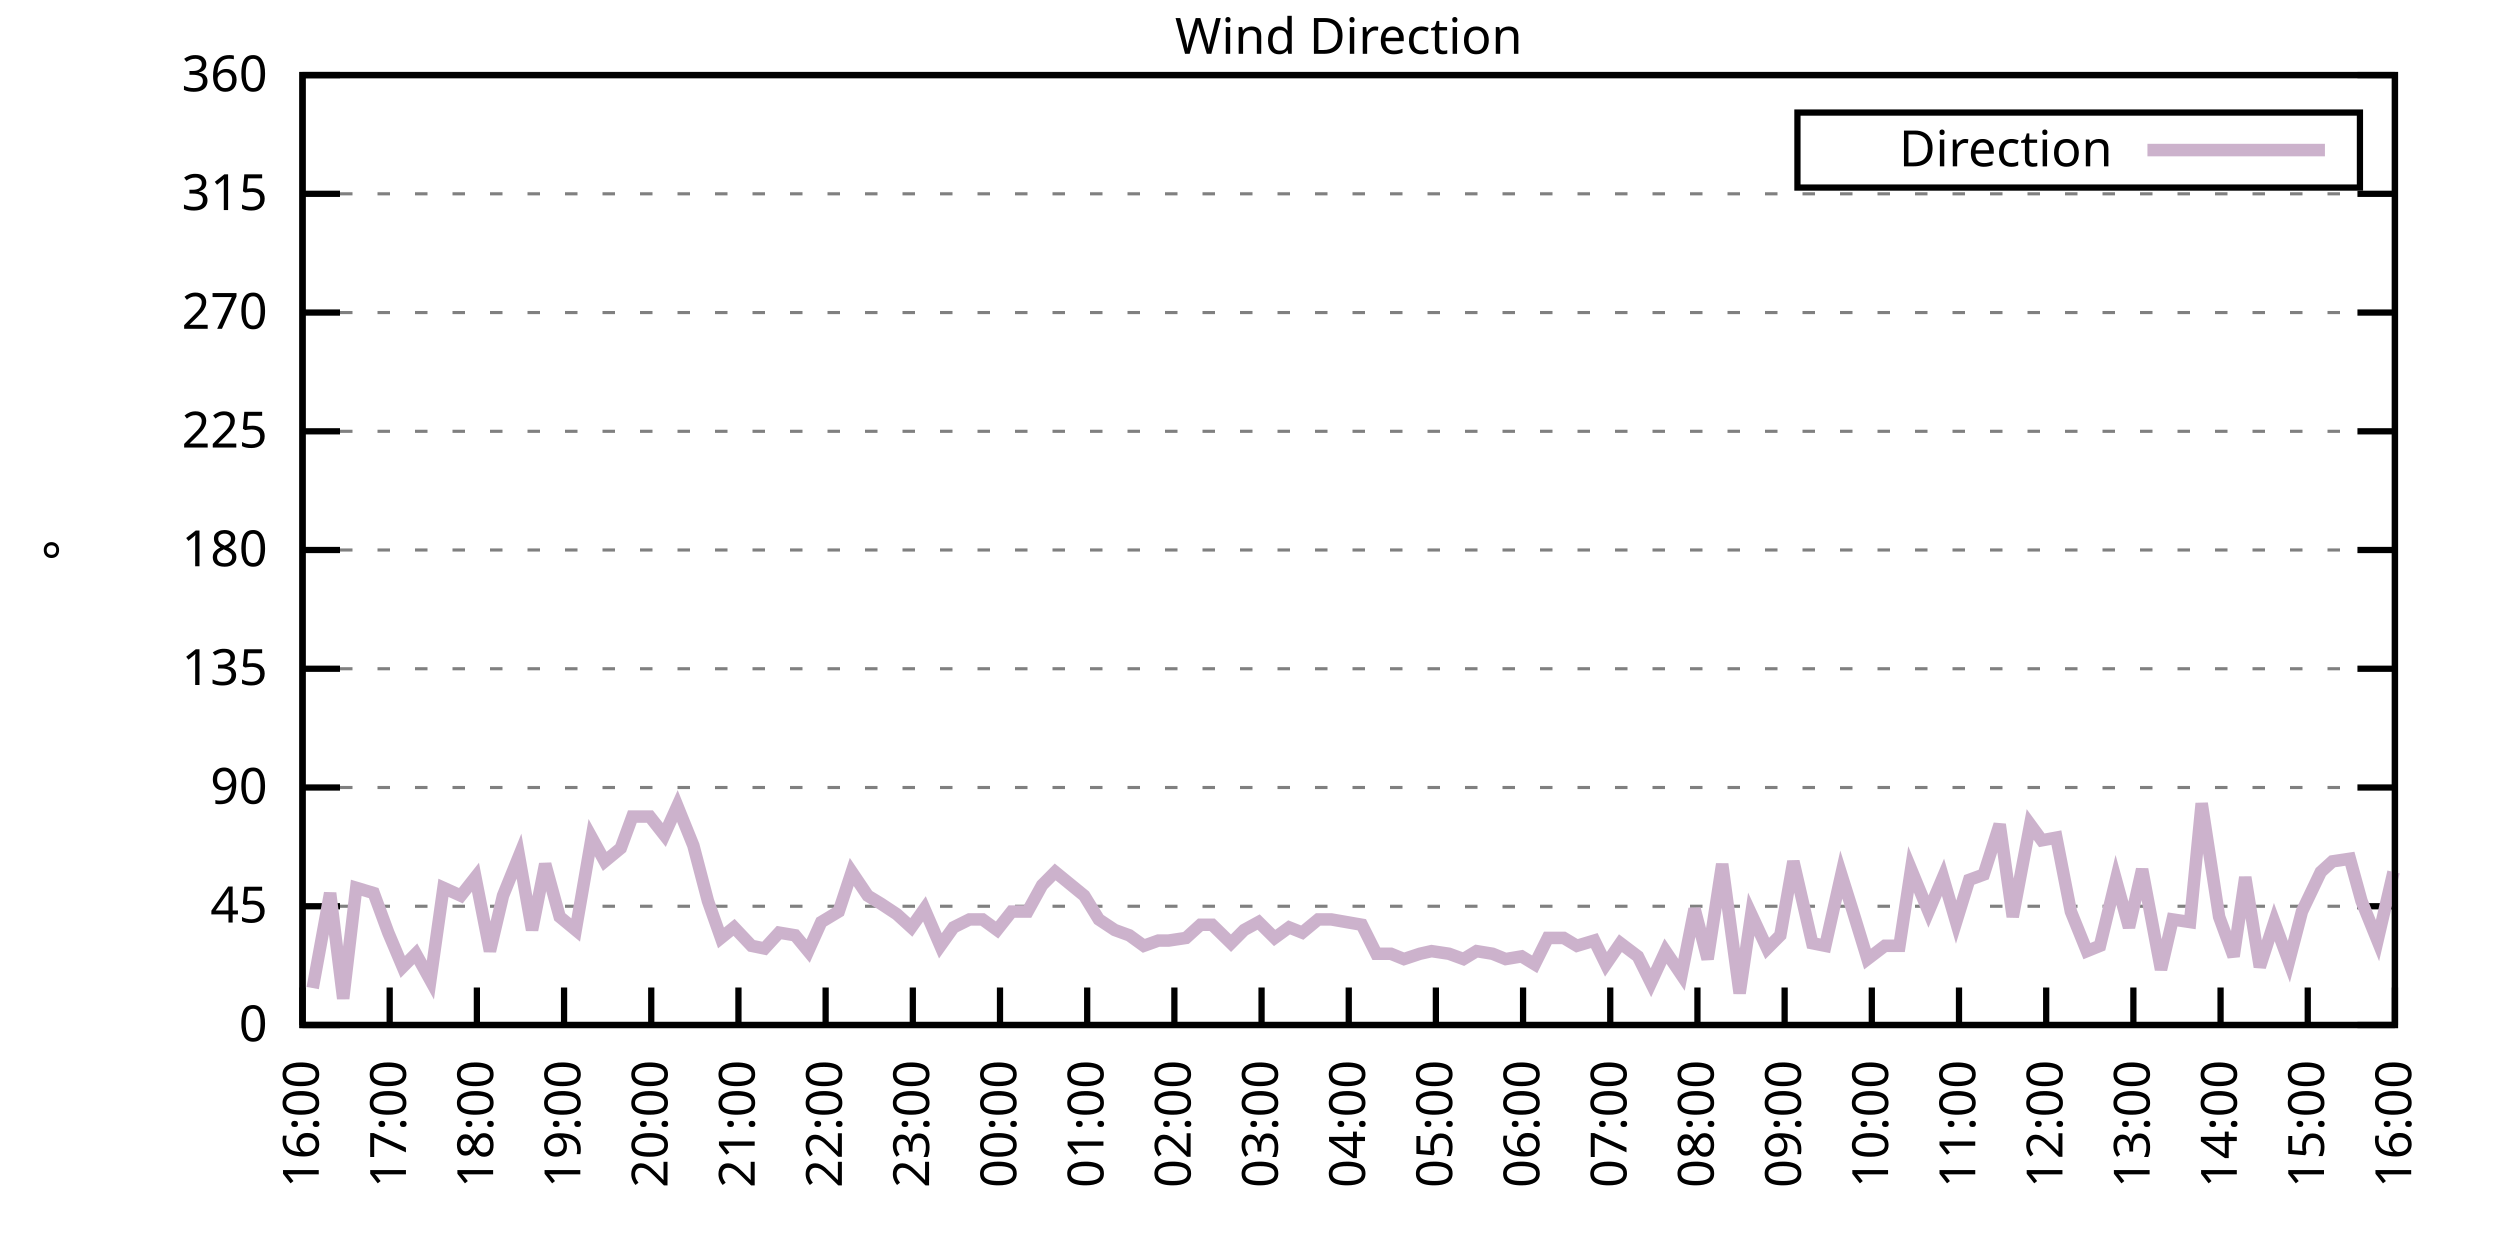
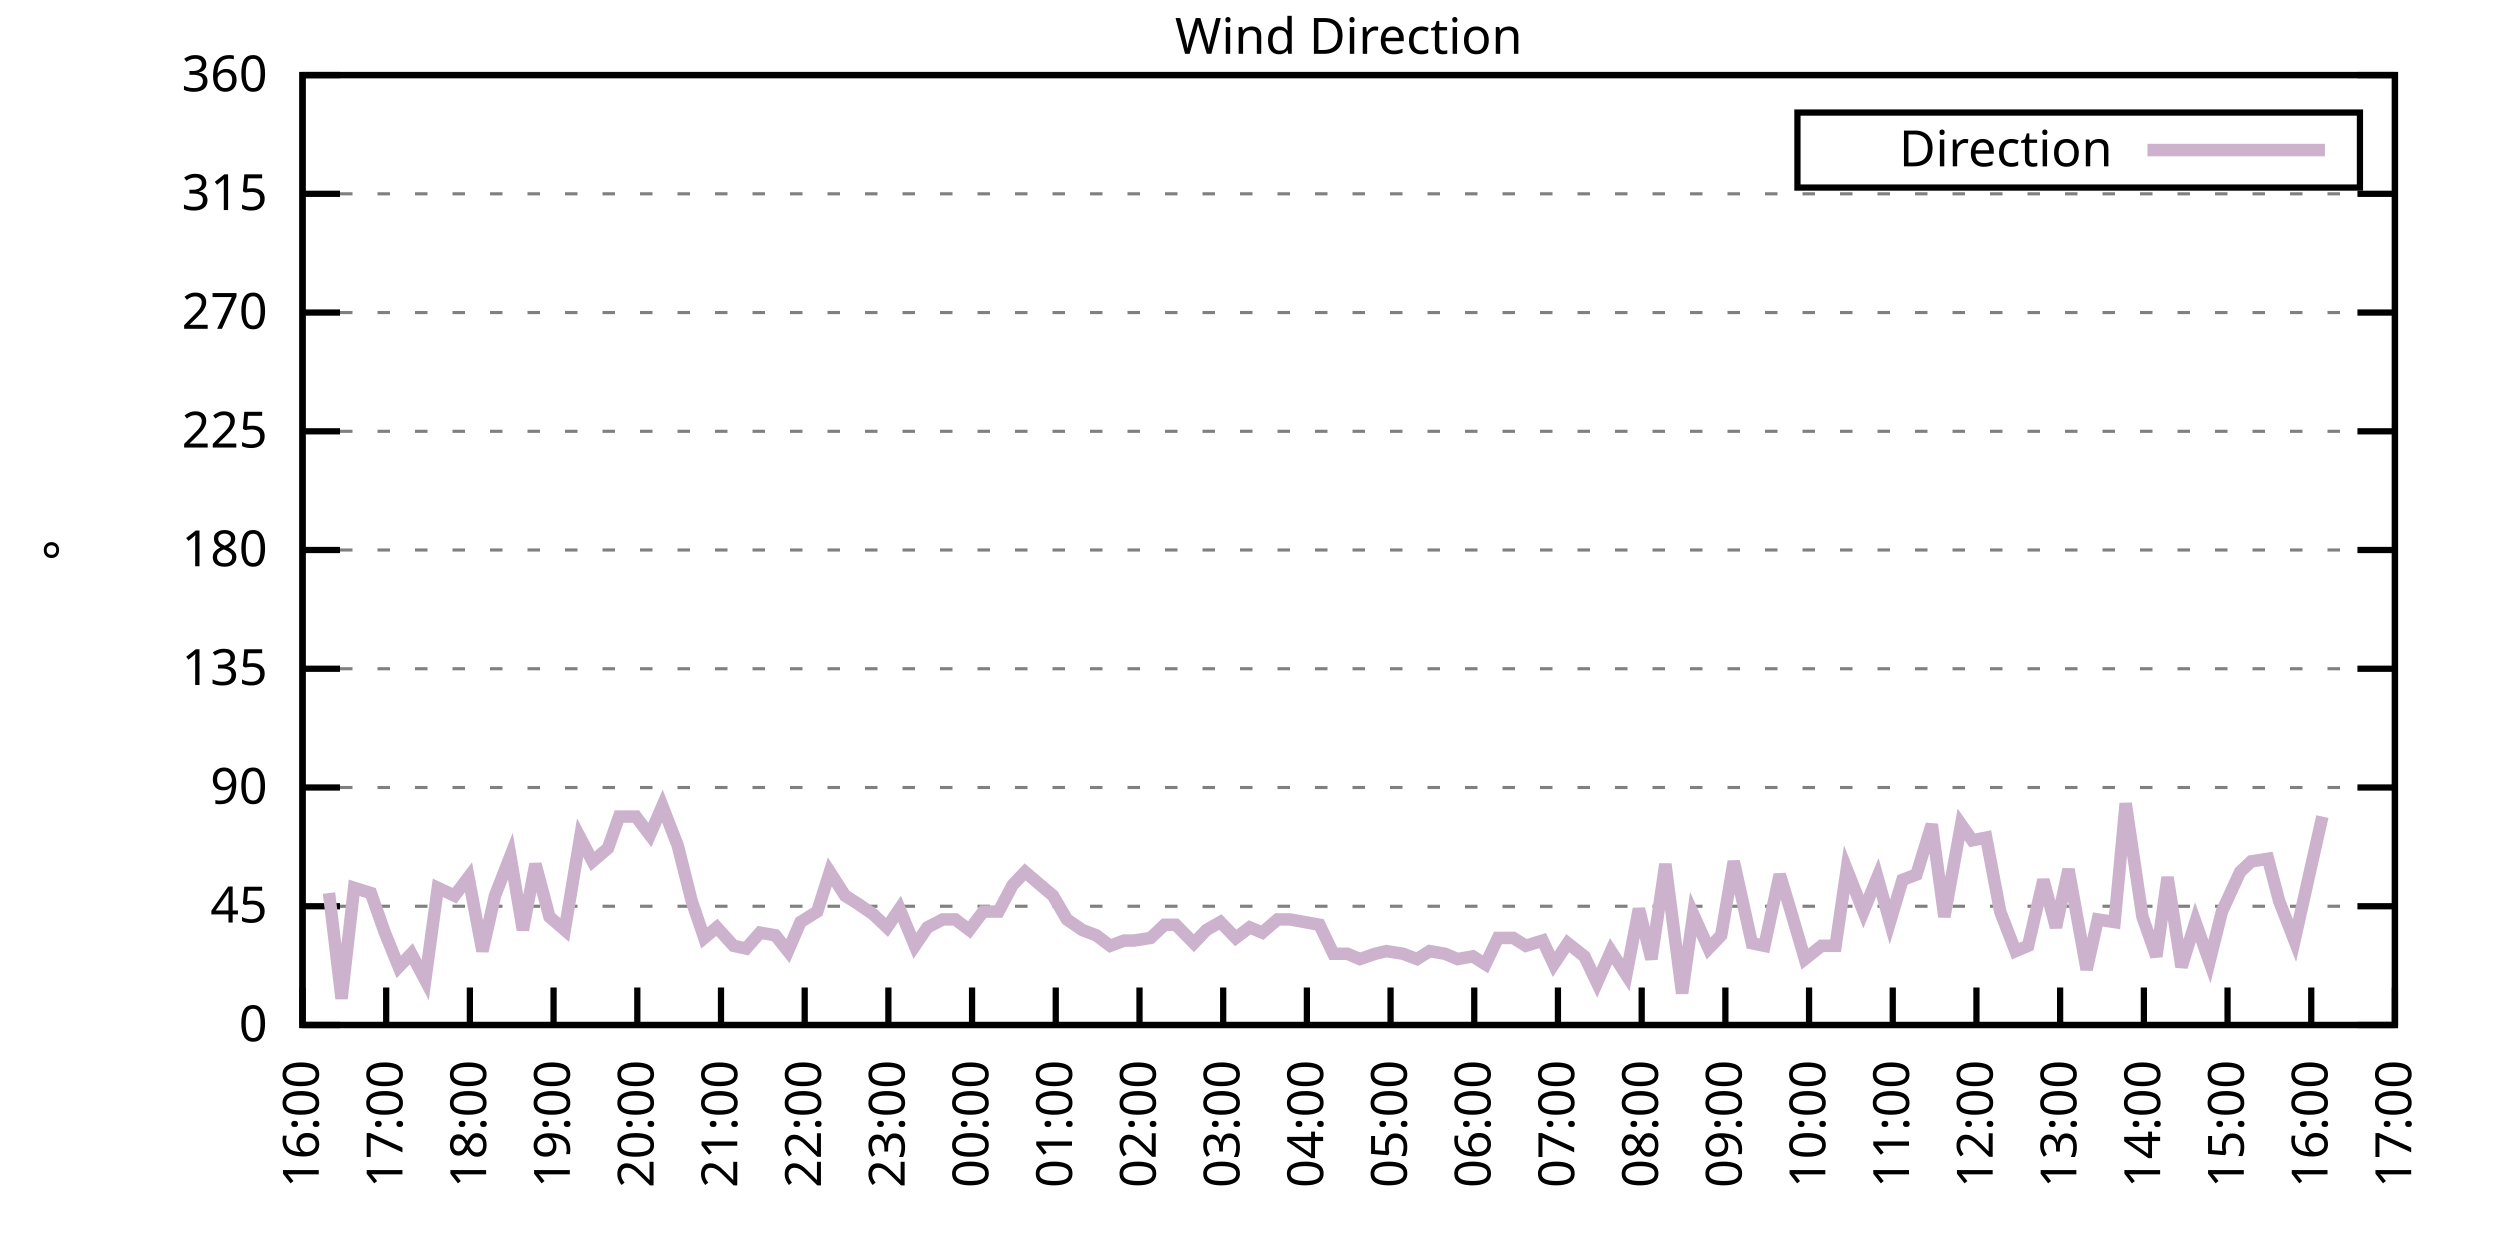
<svg xmlns="http://www.w3.org/2000/svg" xmlns:xlink="http://www.w3.org/1999/xlink" width="400" height="200" viewBox="0 0 400 200">
  <g id="gnuplot_canvas">
    <rect x="0" y="0" width="400" height="200" fill="none" />
    <defs>
      <circle id="gpDot" r="0.5" stroke-width="0.5" stroke="currentColor" />
      <path id="gpPt0" stroke-width="0.333" stroke="currentColor" d="M-1,0 h2 M0,-1 v2" />
      <path id="gpPt1" stroke-width="0.333" stroke="currentColor" d="M-1,-1 L1,1 M1,-1 L-1,1" />
      <path id="gpPt2" stroke-width="0.333" stroke="currentColor" d="M-1,0 L1,0 M0,-1 L0,1 M-1,-1 L1,1 M-1,1 L1,-1" />
      <rect id="gpPt3" stroke-width="0.333" stroke="currentColor" x="-1" y="-1" width="2" height="2" />
      <rect id="gpPt4" stroke-width="0.333" stroke="currentColor" fill="currentColor" x="-1" y="-1" width="2" height="2" />
      <circle id="gpPt5" stroke-width="0.333" stroke="currentColor" cx="0" cy="0" r="1" />
      <use xlink:href="#gpPt5" id="gpPt6" fill="currentColor" stroke="none" />
      <path id="gpPt7" stroke-width="0.333" stroke="currentColor" d="M0,-1.33 L-1.33,0.67 L1.33,0.67 z" />
      <use xlink:href="#gpPt7" id="gpPt8" fill="currentColor" stroke="none" />
      <use xlink:href="#gpPt7" id="gpPt9" stroke="currentColor" transform="rotate(180)" />
      <use xlink:href="#gpPt9" id="gpPt10" fill="currentColor" stroke="none" />
      <use xlink:href="#gpPt3" id="gpPt11" stroke="currentColor" transform="rotate(45)" />
      <use xlink:href="#gpPt11" id="gpPt12" fill="currentColor" stroke="none" />
      <path id="gpPt13" stroke-width="0.333" stroke="currentColor" d="M0,1.330 L1.265,0.411 L0.782,-1.067 L-0.782,-1.076 L-1.265,0.411 z" />
      <use xlink:href="#gpPt13" id="gpPt14" fill="currentColor" stroke="none" />
      <filter id="textbox" filterUnits="objectBoundingBox" x="0" y="0" height="1" width="1">
        <feFlood flood-color="white" flood-opacity="1" result="bgnd" />
        <feComposite in="SourceGraphic" in2="bgnd" operator="atop" />
      </filter>
      <filter id="greybox" filterUnits="objectBoundingBox" x="0" y="0" height="1" width="1">
        <feFlood flood-color="lightgrey" flood-opacity="1" result="grey" />
        <feComposite in="SourceGraphic" in2="grey" operator="atop" />
      </filter>
    </defs>
    <g fill="none" color="white" stroke="currentColor" stroke-width="1.00" stroke-linecap="butt" stroke-linejoin="miter">
</g>
    <g fill="none" color="black" stroke="currentColor" stroke-width="1.00" stroke-linecap="butt" stroke-linejoin="miter">
      <g stroke="none" shape-rendering="crispEdges">
        <polygon fill="rgb(255, 255, 255)" points="48.40,164.00 383.18,164.00 383.18,12.02 48.40,12.02 " />
      </g>
    </g>
    <g fill="none" color="black" stroke="currentColor" stroke-width="1.00" stroke-linecap="butt" stroke-linejoin="miter">
</g>
    <g fill="none" color="black" stroke="black" stroke-width="0.50" stroke-linecap="butt" stroke-linejoin="miter">
</g>
    <g fill="none" color="gray" stroke="currentColor" stroke-width="0.50" stroke-linecap="butt" stroke-linejoin="miter">
      <path stroke="gray" stroke-dasharray="2,4" class="gridline" d="M48.40,164.00 L383.19,164.00  " />
    </g>
    <g fill="none" color="gray" stroke="gray" stroke-width="1.00" stroke-linecap="butt" stroke-linejoin="miter">
</g>
    <g fill="none" color="black" stroke="currentColor" stroke-width="1.00" stroke-linecap="butt" stroke-linejoin="miter">
      <path stroke="black" d="M48.40,164.00 L54.40,164.00 M383.19,164.00 L377.19,164.00  " />
      <g transform="translate(42.80,166.60)" stroke="none" fill="black" font-family="Sans" font-size="8.00" text-anchor="end">
        <text>
          <tspan font-family="Sans"> 0</tspan>
        </text>
      </g>
    </g>
    <g fill="none" color="black" stroke="currentColor" stroke-width="1.00" stroke-linecap="butt" stroke-linejoin="miter">
</g>
    <g fill="none" color="black" stroke="black" stroke-width="0.50" stroke-linecap="butt" stroke-linejoin="miter">
</g>
    <g fill="none" color="gray" stroke="currentColor" stroke-width="0.50" stroke-linecap="butt" stroke-linejoin="miter">
      <path stroke="gray" stroke-dasharray="2,4" class="gridline" d="M48.40,145.00 L383.19,145.00  " />
    </g>
    <g fill="none" color="gray" stroke="gray" stroke-width="1.00" stroke-linecap="butt" stroke-linejoin="miter">
</g>
    <g fill="none" color="black" stroke="currentColor" stroke-width="1.00" stroke-linecap="butt" stroke-linejoin="miter">
      <path stroke="black" d="M48.40,145.00 L54.40,145.00 M383.19,145.00 L377.19,145.00  " />
      <g transform="translate(42.80,147.60)" stroke="none" fill="black" font-family="Sans" font-size="8.00" text-anchor="end">
        <text>
          <tspan font-family="Sans"> 45</tspan>
        </text>
      </g>
    </g>
    <g fill="none" color="black" stroke="currentColor" stroke-width="1.00" stroke-linecap="butt" stroke-linejoin="miter">
</g>
    <g fill="none" color="black" stroke="black" stroke-width="0.50" stroke-linecap="butt" stroke-linejoin="miter">
</g>
    <g fill="none" color="gray" stroke="currentColor" stroke-width="0.50" stroke-linecap="butt" stroke-linejoin="miter">
      <path stroke="gray" stroke-dasharray="2,4" class="gridline" d="M48.40,126.00 L383.19,126.00  " />
    </g>
    <g fill="none" color="gray" stroke="gray" stroke-width="1.00" stroke-linecap="butt" stroke-linejoin="miter">
</g>
    <g fill="none" color="black" stroke="currentColor" stroke-width="1.00" stroke-linecap="butt" stroke-linejoin="miter">
      <path stroke="black" d="M48.40,126.00 L54.40,126.00 M383.19,126.00 L377.19,126.00  " />
      <g transform="translate(42.80,128.60)" stroke="none" fill="black" font-family="Sans" font-size="8.00" text-anchor="end">
        <text>
          <tspan font-family="Sans"> 90</tspan>
        </text>
      </g>
    </g>
    <g fill="none" color="black" stroke="currentColor" stroke-width="1.00" stroke-linecap="butt" stroke-linejoin="miter">
</g>
    <g fill="none" color="black" stroke="black" stroke-width="0.50" stroke-linecap="butt" stroke-linejoin="miter">
</g>
    <g fill="none" color="gray" stroke="currentColor" stroke-width="0.50" stroke-linecap="butt" stroke-linejoin="miter">
      <path stroke="gray" stroke-dasharray="2,4" class="gridline" d="M48.40,107.00 L383.19,107.00  " />
    </g>
    <g fill="none" color="gray" stroke="gray" stroke-width="1.00" stroke-linecap="butt" stroke-linejoin="miter">
</g>
    <g fill="none" color="black" stroke="currentColor" stroke-width="1.00" stroke-linecap="butt" stroke-linejoin="miter">
      <path stroke="black" d="M48.40,107.00 L54.40,107.00 M383.19,107.00 L377.19,107.00  " />
      <g transform="translate(42.80,109.60)" stroke="none" fill="black" font-family="Sans" font-size="8.00" text-anchor="end">
        <text>
          <tspan font-family="Sans"> 135</tspan>
        </text>
      </g>
    </g>
    <g fill="none" color="black" stroke="currentColor" stroke-width="1.00" stroke-linecap="butt" stroke-linejoin="miter">
</g>
    <g fill="none" color="black" stroke="black" stroke-width="0.50" stroke-linecap="butt" stroke-linejoin="miter">
</g>
    <g fill="none" color="gray" stroke="currentColor" stroke-width="0.50" stroke-linecap="butt" stroke-linejoin="miter">
      <path stroke="gray" stroke-dasharray="2,4" class="gridline" d="M48.40,88.00 L383.19,88.00  " />
    </g>
    <g fill="none" color="gray" stroke="gray" stroke-width="1.00" stroke-linecap="butt" stroke-linejoin="miter">
</g>
    <g fill="none" color="black" stroke="currentColor" stroke-width="1.00" stroke-linecap="butt" stroke-linejoin="miter">
      <path stroke="black" d="M48.40,88.00 L54.40,88.00 M383.19,88.00 L377.19,88.00  " />
      <g transform="translate(42.80,90.60)" stroke="none" fill="black" font-family="Sans" font-size="8.00" text-anchor="end">
        <text>
          <tspan font-family="Sans"> 180</tspan>
        </text>
      </g>
    </g>
    <g fill="none" color="black" stroke="currentColor" stroke-width="1.00" stroke-linecap="butt" stroke-linejoin="miter">
</g>
    <g fill="none" color="black" stroke="black" stroke-width="0.50" stroke-linecap="butt" stroke-linejoin="miter">
</g>
    <g fill="none" color="gray" stroke="currentColor" stroke-width="0.50" stroke-linecap="butt" stroke-linejoin="miter">
      <path stroke="gray" stroke-dasharray="2,4" class="gridline" d="M48.40,69.01 L383.19,69.01  " />
    </g>
    <g fill="none" color="gray" stroke="gray" stroke-width="1.00" stroke-linecap="butt" stroke-linejoin="miter">
</g>
    <g fill="none" color="black" stroke="currentColor" stroke-width="1.00" stroke-linecap="butt" stroke-linejoin="miter">
      <path stroke="black" d="M48.40,69.01 L54.40,69.01 M383.19,69.01 L377.19,69.01  " />
      <g transform="translate(42.80,71.61)" stroke="none" fill="black" font-family="Sans" font-size="8.00" text-anchor="end">
        <text>
          <tspan font-family="Sans"> 225</tspan>
        </text>
      </g>
    </g>
    <g fill="none" color="black" stroke="currentColor" stroke-width="1.00" stroke-linecap="butt" stroke-linejoin="miter">
</g>
    <g fill="none" color="black" stroke="black" stroke-width="0.50" stroke-linecap="butt" stroke-linejoin="miter">
</g>
    <g fill="none" color="gray" stroke="currentColor" stroke-width="0.50" stroke-linecap="butt" stroke-linejoin="miter">
      <path stroke="gray" stroke-dasharray="2,4" class="gridline" d="M48.40,50.01 L383.19,50.01  " />
    </g>
    <g fill="none" color="gray" stroke="gray" stroke-width="1.00" stroke-linecap="butt" stroke-linejoin="miter">
</g>
    <g fill="none" color="black" stroke="currentColor" stroke-width="1.00" stroke-linecap="butt" stroke-linejoin="miter">
      <path stroke="black" d="M48.40,50.01 L54.40,50.01 M383.19,50.01 L377.19,50.01  " />
      <g transform="translate(42.80,52.61)" stroke="none" fill="black" font-family="Sans" font-size="8.00" text-anchor="end">
        <text>
          <tspan font-family="Sans"> 270</tspan>
        </text>
      </g>
    </g>
    <g fill="none" color="black" stroke="currentColor" stroke-width="1.00" stroke-linecap="butt" stroke-linejoin="miter">
</g>
    <g fill="none" color="black" stroke="black" stroke-width="0.50" stroke-linecap="butt" stroke-linejoin="miter">
</g>
    <g fill="none" color="gray" stroke="currentColor" stroke-width="0.50" stroke-linecap="butt" stroke-linejoin="miter">
      <path stroke="gray" stroke-dasharray="2,4" class="gridline" d="M48.40,31.01 L383.19,31.01  " />
    </g>
    <g fill="none" color="gray" stroke="gray" stroke-width="1.00" stroke-linecap="butt" stroke-linejoin="miter">
</g>
    <g fill="none" color="black" stroke="currentColor" stroke-width="1.00" stroke-linecap="butt" stroke-linejoin="miter">
      <path stroke="black" d="M48.40,31.01 L54.40,31.01 M383.19,31.01 L377.19,31.01  " />
      <g transform="translate(42.80,33.61)" stroke="none" fill="black" font-family="Sans" font-size="8.00" text-anchor="end">
        <text>
          <tspan font-family="Sans"> 315</tspan>
        </text>
      </g>
    </g>
    <g fill="none" color="black" stroke="currentColor" stroke-width="1.00" stroke-linecap="butt" stroke-linejoin="miter">
</g>
    <g fill="none" color="black" stroke="black" stroke-width="0.50" stroke-linecap="butt" stroke-linejoin="miter">
</g>
    <g fill="none" color="gray" stroke="currentColor" stroke-width="0.50" stroke-linecap="butt" stroke-linejoin="miter">
      <path stroke="gray" stroke-dasharray="2,4" class="gridline" d="M48.40,12.01 L383.19,12.01  " />
    </g>
    <g fill="none" color="gray" stroke="gray" stroke-width="1.00" stroke-linecap="butt" stroke-linejoin="miter">
</g>
    <g fill="none" color="black" stroke="currentColor" stroke-width="1.00" stroke-linecap="butt" stroke-linejoin="miter">
      <path stroke="black" d="M48.40,12.01 L54.40,12.01 M383.19,12.01 L377.19,12.01  " />
      <g transform="translate(42.80,14.61)" stroke="none" fill="black" font-family="Sans" font-size="8.00" text-anchor="end">
        <text>
          <tspan font-family="Sans"> 360</tspan>
        </text>
      </g>
    </g>
    <g fill="none" color="black" stroke="currentColor" stroke-width="1.00" stroke-linecap="butt" stroke-linejoin="miter">
      <path stroke="black" d="M48.40,164.00 L48.40,158.00  " />
      <g transform="translate(51.00,169.60) rotate(270.00)" stroke="none" fill="black" font-family="Sans" font-size="8.00" text-anchor="end">
        <text>
          <tspan font-family="Sans">16:00</tspan>
        </text>
      </g>
    </g>
    <g fill="none" color="black" stroke="currentColor" stroke-width="1.00" stroke-linecap="butt" stroke-linejoin="miter">
-       <path stroke="black" d="M62.35,164.00 L62.35,158.00  " />
-       <g transform="translate(64.95,169.60) rotate(270.00)" stroke="none" fill="black" font-family="Sans" font-size="8.00" text-anchor="end">
+       <path stroke="black" d="M61.79,164.00 L61.79,158.00  " />
+       <g transform="translate(64.39,169.60) rotate(270.00)" stroke="none" fill="black" font-family="Sans" font-size="8.00" text-anchor="end">
        <text>
          <tspan font-family="Sans">17:00</tspan>
        </text>
      </g>
    </g>
    <g fill="none" color="black" stroke="currentColor" stroke-width="1.00" stroke-linecap="butt" stroke-linejoin="miter">
-       <path stroke="black" d="M76.30,164.00 L76.30,158.00  " />
-       <g transform="translate(78.90,169.60) rotate(270.00)" stroke="none" fill="black" font-family="Sans" font-size="8.00" text-anchor="end">
+       <path stroke="black" d="M75.18,164.00 L75.18,158.00  " />
+       <g transform="translate(77.78,169.60) rotate(270.00)" stroke="none" fill="black" font-family="Sans" font-size="8.00" text-anchor="end">
        <text>
          <tspan font-family="Sans">18:00</tspan>
        </text>
      </g>
    </g>
    <g fill="none" color="black" stroke="currentColor" stroke-width="1.00" stroke-linecap="butt" stroke-linejoin="miter">
-       <path stroke="black" d="M90.25,164.00 L90.25,158.00  " />
-       <g transform="translate(92.85,169.60) rotate(270.00)" stroke="none" fill="black" font-family="Sans" font-size="8.00" text-anchor="end">
+       <path stroke="black" d="M88.57,164.00 L88.57,158.00  " />
+       <g transform="translate(91.17,169.60) rotate(270.00)" stroke="none" fill="black" font-family="Sans" font-size="8.00" text-anchor="end">
        <text>
          <tspan font-family="Sans">19:00</tspan>
        </text>
      </g>
    </g>
    <g fill="none" color="black" stroke="currentColor" stroke-width="1.00" stroke-linecap="butt" stroke-linejoin="miter">
-       <path stroke="black" d="M104.20,164.00 L104.20,158.00  " />
-       <g transform="translate(106.80,169.60) rotate(270.00)" stroke="none" fill="black" font-family="Sans" font-size="8.00" text-anchor="end">
+       <path stroke="black" d="M101.97,164.00 L101.97,158.00  " />
+       <g transform="translate(104.57,169.60) rotate(270.00)" stroke="none" fill="black" font-family="Sans" font-size="8.00" text-anchor="end">
        <text>
          <tspan font-family="Sans">20:00</tspan>
        </text>
      </g>
    </g>
    <g fill="none" color="black" stroke="currentColor" stroke-width="1.00" stroke-linecap="butt" stroke-linejoin="miter">
-       <path stroke="black" d="M118.15,164.00 L118.15,158.00  " />
-       <g transform="translate(120.75,169.60) rotate(270.00)" stroke="none" fill="black" font-family="Sans" font-size="8.00" text-anchor="end">
+       <path stroke="black" d="M115.36,164.00 L115.36,158.00  " />
+       <g transform="translate(117.96,169.60) rotate(270.00)" stroke="none" fill="black" font-family="Sans" font-size="8.00" text-anchor="end">
        <text>
          <tspan font-family="Sans">21:00</tspan>
        </text>
      </g>
    </g>
    <g fill="none" color="black" stroke="currentColor" stroke-width="1.00" stroke-linecap="butt" stroke-linejoin="miter">
-       <path stroke="black" d="M132.10,164.00 L132.10,158.00  " />
-       <g transform="translate(134.70,169.60) rotate(270.00)" stroke="none" fill="black" font-family="Sans" font-size="8.00" text-anchor="end">
+       <path stroke="black" d="M128.75,164.00 L128.75,158.00  " />
+       <g transform="translate(131.35,169.60) rotate(270.00)" stroke="none" fill="black" font-family="Sans" font-size="8.00" text-anchor="end">
        <text>
          <tspan font-family="Sans">22:00</tspan>
        </text>
      </g>
    </g>
    <g fill="none" color="black" stroke="currentColor" stroke-width="1.00" stroke-linecap="butt" stroke-linejoin="miter">
-       <path stroke="black" d="M146.05,164.00 L146.05,158.00  " />
-       <g transform="translate(148.65,169.60) rotate(270.00)" stroke="none" fill="black" font-family="Sans" font-size="8.00" text-anchor="end">
+       <path stroke="black" d="M142.14,164.00 L142.14,158.00  " />
+       <g transform="translate(144.74,169.60) rotate(270.00)" stroke="none" fill="black" font-family="Sans" font-size="8.00" text-anchor="end">
        <text>
          <tspan font-family="Sans">23:00</tspan>
        </text>
      </g>
    </g>
    <g fill="none" color="black" stroke="currentColor" stroke-width="1.00" stroke-linecap="butt" stroke-linejoin="miter">
-       <path stroke="black" d="M160.00,164.00 L160.00,158.00  " />
-       <g transform="translate(162.60,169.60) rotate(270.00)" stroke="none" fill="black" font-family="Sans" font-size="8.00" text-anchor="end">
+       <path stroke="black" d="M155.53,164.00 L155.53,158.00  " />
+       <g transform="translate(158.13,169.60) rotate(270.00)" stroke="none" fill="black" font-family="Sans" font-size="8.00" text-anchor="end">
        <text>
          <tspan font-family="Sans">00:00</tspan>
        </text>
      </g>
    </g>
    <g fill="none" color="black" stroke="currentColor" stroke-width="1.00" stroke-linecap="butt" stroke-linejoin="miter">
-       <path stroke="black" d="M173.95,164.00 L173.95,158.00  " />
-       <g transform="translate(176.55,169.60) rotate(270.00)" stroke="none" fill="black" font-family="Sans" font-size="8.00" text-anchor="end">
+       <path stroke="black" d="M168.92,164.00 L168.92,158.00  " />
+       <g transform="translate(171.52,169.60) rotate(270.00)" stroke="none" fill="black" font-family="Sans" font-size="8.00" text-anchor="end">
        <text>
          <tspan font-family="Sans">01:00</tspan>
        </text>
      </g>
    </g>
    <g fill="none" color="black" stroke="currentColor" stroke-width="1.00" stroke-linecap="butt" stroke-linejoin="miter">
-       <path stroke="black" d="M187.90,164.00 L187.90,158.00  " />
-       <g transform="translate(190.50,169.60) rotate(270.00)" stroke="none" fill="black" font-family="Sans" font-size="8.00" text-anchor="end">
+       <path stroke="black" d="M182.32,164.00 L182.32,158.00  " />
+       <g transform="translate(184.92,169.60) rotate(270.00)" stroke="none" fill="black" font-family="Sans" font-size="8.00" text-anchor="end">
        <text>
          <tspan font-family="Sans">02:00</tspan>
        </text>
      </g>
    </g>
    <g fill="none" color="black" stroke="currentColor" stroke-width="1.00" stroke-linecap="butt" stroke-linejoin="miter">
-       <path stroke="black" d="M201.85,164.00 L201.85,158.00  " />
-       <g transform="translate(204.45,169.60) rotate(270.00)" stroke="none" fill="black" font-family="Sans" font-size="8.00" text-anchor="end">
+       <path stroke="black" d="M195.71,164.00 L195.71,158.00  " />
+       <g transform="translate(198.31,169.60) rotate(270.00)" stroke="none" fill="black" font-family="Sans" font-size="8.00" text-anchor="end">
        <text>
          <tspan font-family="Sans">03:00</tspan>
        </text>
      </g>
    </g>
    <g fill="none" color="black" stroke="currentColor" stroke-width="1.00" stroke-linecap="butt" stroke-linejoin="miter">
-       <path stroke="black" d="M215.80,164.00 L215.80,158.00  " />
-       <g transform="translate(218.40,169.60) rotate(270.00)" stroke="none" fill="black" font-family="Sans" font-size="8.00" text-anchor="end">
+       <path stroke="black" d="M209.10,164.00 L209.10,158.00  " />
+       <g transform="translate(211.70,169.60) rotate(270.00)" stroke="none" fill="black" font-family="Sans" font-size="8.00" text-anchor="end">
        <text>
          <tspan font-family="Sans">04:00</tspan>
        </text>
      </g>
    </g>
    <g fill="none" color="black" stroke="currentColor" stroke-width="1.00" stroke-linecap="butt" stroke-linejoin="miter">
-       <path stroke="black" d="M229.74,164.00 L229.74,158.00  " />
-       <g transform="translate(232.34,169.60) rotate(270.00)" stroke="none" fill="black" font-family="Sans" font-size="8.00" text-anchor="end">
+       <path stroke="black" d="M222.49,164.00 L222.49,158.00  " />
+       <g transform="translate(225.09,169.60) rotate(270.00)" stroke="none" fill="black" font-family="Sans" font-size="8.00" text-anchor="end">
        <text>
          <tspan font-family="Sans">05:00</tspan>
        </text>
      </g>
    </g>
    <g fill="none" color="black" stroke="currentColor" stroke-width="1.00" stroke-linecap="butt" stroke-linejoin="miter">
-       <path stroke="black" d="M243.69,164.00 L243.69,158.00  " />
-       <g transform="translate(246.29,169.60) rotate(270.00)" stroke="none" fill="black" font-family="Sans" font-size="8.00" text-anchor="end">
+       <path stroke="black" d="M235.88,164.00 L235.88,158.00  " />
+       <g transform="translate(238.48,169.60) rotate(270.00)" stroke="none" fill="black" font-family="Sans" font-size="8.00" text-anchor="end">
        <text>
          <tspan font-family="Sans">06:00</tspan>
        </text>
      </g>
    </g>
    <g fill="none" color="black" stroke="currentColor" stroke-width="1.00" stroke-linecap="butt" stroke-linejoin="miter">
-       <path stroke="black" d="M257.64,164.00 L257.64,158.00  " />
-       <g transform="translate(260.24,169.60) rotate(270.00)" stroke="none" fill="black" font-family="Sans" font-size="8.00" text-anchor="end">
+       <path stroke="black" d="M249.27,164.00 L249.27,158.00  " />
+       <g transform="translate(251.87,169.60) rotate(270.00)" stroke="none" fill="black" font-family="Sans" font-size="8.00" text-anchor="end">
        <text>
          <tspan font-family="Sans">07:00</tspan>
        </text>
      </g>
    </g>
    <g fill="none" color="black" stroke="currentColor" stroke-width="1.00" stroke-linecap="butt" stroke-linejoin="miter">
-       <path stroke="black" d="M271.59,164.00 L271.59,158.00  " />
-       <g transform="translate(274.19,169.60) rotate(270.00)" stroke="none" fill="black" font-family="Sans" font-size="8.00" text-anchor="end">
+       <path stroke="black" d="M262.67,164.00 L262.67,158.00  " />
+       <g transform="translate(265.27,169.60) rotate(270.00)" stroke="none" fill="black" font-family="Sans" font-size="8.00" text-anchor="end">
        <text>
          <tspan font-family="Sans">08:00</tspan>
        </text>
      </g>
    </g>
    <g fill="none" color="black" stroke="currentColor" stroke-width="1.00" stroke-linecap="butt" stroke-linejoin="miter">
-       <path stroke="black" d="M285.54,164.00 L285.54,158.00  " />
-       <g transform="translate(288.14,169.60) rotate(270.00)" stroke="none" fill="black" font-family="Sans" font-size="8.00" text-anchor="end">
+       <path stroke="black" d="M276.06,164.00 L276.06,158.00  " />
+       <g transform="translate(278.66,169.60) rotate(270.00)" stroke="none" fill="black" font-family="Sans" font-size="8.00" text-anchor="end">
        <text>
          <tspan font-family="Sans">09:00</tspan>
        </text>
      </g>
    </g>
    <g fill="none" color="black" stroke="currentColor" stroke-width="1.00" stroke-linecap="butt" stroke-linejoin="miter">
-       <path stroke="black" d="M299.49,164.00 L299.49,158.00  " />
-       <g transform="translate(302.09,169.60) rotate(270.00)" stroke="none" fill="black" font-family="Sans" font-size="8.00" text-anchor="end">
+       <path stroke="black" d="M289.45,164.00 L289.45,158.00  " />
+       <g transform="translate(292.05,169.60) rotate(270.00)" stroke="none" fill="black" font-family="Sans" font-size="8.00" text-anchor="end">
        <text>
          <tspan font-family="Sans">10:00</tspan>
        </text>
      </g>
    </g>
    <g fill="none" color="black" stroke="currentColor" stroke-width="1.00" stroke-linecap="butt" stroke-linejoin="miter">
-       <path stroke="black" d="M313.44,164.00 L313.44,158.00  " />
-       <g transform="translate(316.04,169.60) rotate(270.00)" stroke="none" fill="black" font-family="Sans" font-size="8.00" text-anchor="end">
+       <path stroke="black" d="M302.84,164.00 L302.84,158.00  " />
+       <g transform="translate(305.44,169.60) rotate(270.00)" stroke="none" fill="black" font-family="Sans" font-size="8.00" text-anchor="end">
        <text>
          <tspan font-family="Sans">11:00</tspan>
        </text>
      </g>
    </g>
    <g fill="none" color="black" stroke="currentColor" stroke-width="1.00" stroke-linecap="butt" stroke-linejoin="miter">
-       <path stroke="black" d="M327.39,164.00 L327.39,158.00  " />
-       <g transform="translate(329.99,169.60) rotate(270.00)" stroke="none" fill="black" font-family="Sans" font-size="8.00" text-anchor="end">
+       <path stroke="black" d="M316.23,164.00 L316.23,158.00  " />
+       <g transform="translate(318.83,169.60) rotate(270.00)" stroke="none" fill="black" font-family="Sans" font-size="8.00" text-anchor="end">
        <text>
          <tspan font-family="Sans">12:00</tspan>
        </text>
      </g>
    </g>
    <g fill="none" color="black" stroke="currentColor" stroke-width="1.00" stroke-linecap="butt" stroke-linejoin="miter">
-       <path stroke="black" d="M341.34,164.00 L341.34,158.00  " />
-       <g transform="translate(343.94,169.60) rotate(270.00)" stroke="none" fill="black" font-family="Sans" font-size="8.00" text-anchor="end">
+       <path stroke="black" d="M329.62,164.00 L329.62,158.00  " />
+       <g transform="translate(332.22,169.60) rotate(270.00)" stroke="none" fill="black" font-family="Sans" font-size="8.00" text-anchor="end">
        <text>
          <tspan font-family="Sans">13:00</tspan>
        </text>
      </g>
    </g>
    <g fill="none" color="black" stroke="currentColor" stroke-width="1.00" stroke-linecap="butt" stroke-linejoin="miter">
-       <path stroke="black" d="M355.29,164.00 L355.29,158.00  " />
-       <g transform="translate(357.89,169.60) rotate(270.00)" stroke="none" fill="black" font-family="Sans" font-size="8.00" text-anchor="end">
+       <path stroke="black" d="M343.02,164.00 L343.02,158.00  " />
+       <g transform="translate(345.62,169.60) rotate(270.00)" stroke="none" fill="black" font-family="Sans" font-size="8.00" text-anchor="end">
        <text>
          <tspan font-family="Sans">14:00</tspan>
        </text>
      </g>
    </g>
    <g fill="none" color="black" stroke="currentColor" stroke-width="1.00" stroke-linecap="butt" stroke-linejoin="miter">
-       <path stroke="black" d="M369.24,164.00 L369.24,158.00  " />
-       <g transform="translate(371.84,169.60) rotate(270.00)" stroke="none" fill="black" font-family="Sans" font-size="8.00" text-anchor="end">
+       <path stroke="black" d="M356.41,164.00 L356.41,158.00  " />
+       <g transform="translate(359.01,169.60) rotate(270.00)" stroke="none" fill="black" font-family="Sans" font-size="8.00" text-anchor="end">
        <text>
          <tspan font-family="Sans">15:00</tspan>
+         </text>
+       </g>
+     </g>
+     <g fill="none" color="black" stroke="currentColor" stroke-width="1.00" stroke-linecap="butt" stroke-linejoin="miter">
+       <path stroke="black" d="M369.80,164.00 L369.80,158.00  " />
+       <g transform="translate(372.40,169.60) rotate(270.00)" stroke="none" fill="black" font-family="Sans" font-size="8.00" text-anchor="end">
+         <text>
+           <tspan font-family="Sans">16:00</tspan>
        </text>
      </g>
    </g>
    <g fill="none" color="black" stroke="currentColor" stroke-width="1.00" stroke-linecap="butt" stroke-linejoin="miter">
      <path stroke="black" d="M383.19,164.00 L383.19,158.00  " />
      <g transform="translate(385.79,169.60) rotate(270.00)" stroke="none" fill="black" font-family="Sans" font-size="8.00" text-anchor="end">
        <text>
-           <tspan font-family="Sans">16:00</tspan>
+           <tspan font-family="Sans">17:00</tspan>
        </text>
      </g>
    </g>
    <g fill="none" color="black" stroke="currentColor" stroke-width="1.00" stroke-linecap="butt" stroke-linejoin="miter">
</g>
    <g fill="none" color="black" stroke="currentColor" stroke-width="1.00" stroke-linecap="butt" stroke-linejoin="miter">
      <path stroke="black" d="M48.40,12.01 L48.40,164.00 L383.19,164.00 L383.19,12.01 L48.40,12.01 Z  " />
    </g>
    <g fill="none" color="black" stroke="currentColor" stroke-width="1.00" stroke-linecap="butt" stroke-linejoin="miter">
</g>
    <g fill="none" color="black" stroke="currentColor" stroke-width="1.00" stroke-linecap="butt" stroke-linejoin="miter">
      <path stroke="black" d="M287.59,30.01 L287.59,18.01 L377.59,18.01 L377.59,30.01 L287.59,30.01 Z  " />
    </g>
    <g id="Wind_direction_plot_1">
      <g fill="none" color="white" stroke="black" stroke-width="2.00" stroke-linecap="butt" stroke-linejoin="miter">
</g>
      <g fill="none" color="black" stroke="currentColor" stroke-width="2.00" stroke-linecap="butt" stroke-linejoin="miter">
        <g transform="translate(337.99,26.61)" stroke="none" fill="black" font-family="Sans" font-size="8.00" text-anchor="end">
          <text>
            <tspan font-family="Sans">Direction</tspan>
          </text>
        </g>
      </g>
      <g fill="none" color="black" stroke="currentColor" stroke-width="2.00" stroke-linecap="butt" stroke-linejoin="miter">
-         <path stroke="rgb(204, 178, 204)" d="M343.59,24.01 L371.99,24.01 M50.03,158.09 L52.82,142.89 L54.91,159.78 L57.00,142.05 L59.79,142.89 L62.12,149.22   L64.44,154.71 L66.53,152.60 L68.86,156.82 L70.95,142.05 L73.74,143.31 L76.07,140.36 L78.39,152.18 L80.48,143.31   L83.04,136.98 L85.13,148.80 L87.23,138.25 L89.55,146.69 L92.11,148.80 L94.67,134.02 L96.76,137.82 L99.32,135.71   L101.18,130.65 L103.97,130.65 L106.29,133.60 L108.38,128.96 L110.94,135.29 L113.27,144.16 L115.36,150.07 L117.45,148.38   L120.24,151.33 L122.33,151.76 L124.66,149.22 L127.22,149.65 L129.31,152.18 L131.40,147.53 L134.19,145.85 L136.28,139.51   L138.84,143.31 L140.93,144.58 L143.49,146.27 L145.81,148.38 L147.91,145.42 L150.46,151.33 L152.56,148.38 L155.11,147.11   L157.21,147.11 L159.53,148.80 L161.86,145.85 L164.41,145.85 L166.74,141.62 L168.83,139.51 L173.48,143.31 L175.81,147.11   L178.36,148.80 L180.69,149.65 L183.01,151.33 L185.34,150.49 L186.97,150.49 L189.76,150.07 L192.08,147.96 L193.94,147.96   L196.96,150.91 L199.06,148.80 L201.38,147.53 L203.94,150.07 L206.26,148.38 L208.36,149.22 L210.91,147.11 L213.01,147.11   L217.89,147.96 L220.21,152.60 L222.54,152.60 L224.63,153.45 L227.19,152.60 L229.05,152.18 L231.84,152.60 L234.16,153.45   L236.25,152.18 L238.81,152.60 L240.90,153.45 L243.46,153.02 L245.55,154.29 L247.65,150.07 L250.20,150.07 L252.30,151.33   L255.09,150.49 L256.95,154.29 L259.27,150.91 L262.06,153.02 L264.15,157.24 L266.48,152.18 L269.04,155.98 L271.13,145.42   L273.22,153.45 L275.55,138.25 L278.34,158.93 L280.20,146.27 L282.75,151.76 L284.85,149.65 L286.94,137.82 L289.96,150.91   L292.05,151.33 L294.61,139.93 L296.47,145.85 L298.80,153.45 L301.58,151.33 L303.91,151.33 L305.77,139.09 L308.56,145.85   L310.88,140.36 L312.98,147.53 L315.07,140.78 L317.39,139.93 L319.95,131.91 L322.04,146.69 L324.83,131.91 L326.69,134.45   L329.02,134.02 L331.34,145.85 L333.90,152.18 L335.99,151.33 L338.55,140.78 L340.64,148.38 L342.74,139.09 L345.76,155.13   L347.62,147.11 L350.41,147.53 L352.27,128.54 L355.06,146.69 L357.38,153.02 L359.24,140.36 L361.57,154.71 L363.89,147.53   L366.22,153.87 L368.31,145.85 L371.33,139.51 L373.19,137.82 L375.98,137.40 L377.84,144.16 L380.40,150.49 L382.96,139.51    " />
+         <path stroke="rgb(204, 178, 204)" d="M343.59,24.01 L371.99,24.01 M52.64,142.89 L54.65,159.78 L56.66,142.05 L59.34,142.89 L61.57,149.22 L63.80,154.71   L65.81,152.60 L68.04,156.82 L70.05,142.05 L72.73,143.31 L74.96,140.36 L77.19,152.18 L79.20,143.31 L81.66,136.98   L83.66,148.80 L85.67,138.25 L87.91,146.69 L90.36,148.80 L92.82,134.02 L94.82,137.82 L97.28,135.71 L99.06,130.65   L101.74,130.65 L103.98,133.60 L105.98,128.96 L108.44,135.29 L110.67,144.16 L112.68,150.07 L114.69,148.38 L117.37,151.33   L119.38,151.76 L121.61,149.22 L124.06,149.65 L126.07,152.18 L128.08,147.53 L130.76,145.85 L132.77,139.51 L135.22,143.31   L137.23,144.58 L139.69,146.27 L141.92,148.38 L143.93,145.42 L146.38,151.33 L148.39,148.38 L150.85,147.11 L152.85,147.11   L155.09,148.80 L157.32,145.85 L159.77,145.85 L162.01,141.62 L164.01,139.51 L168.48,143.31 L170.71,147.11 L173.17,148.80   L175.40,149.65 L177.63,151.33 L179.86,150.49 L181.42,150.49 L184.10,150.07 L186.33,147.96 L188.12,147.96 L191.02,150.91   L193.03,148.80 L195.26,147.53 L197.72,150.07 L199.95,148.38 L201.96,149.22 L204.41,147.11 L206.42,147.11 L211.11,147.96   L213.34,152.60 L215.57,152.60 L217.58,153.45 L220.04,152.60 L221.82,152.18 L224.50,152.60 L226.73,153.45 L228.74,152.18   L231.20,152.60 L233.20,153.45 L235.66,153.02 L237.67,154.29 L239.68,150.07 L242.13,150.07 L244.14,151.33 L246.82,150.49   L248.60,154.29 L250.84,150.91 L253.51,153.02 L255.52,157.24 L257.76,152.18 L260.21,155.98 L262.22,145.42 L264.23,153.45   L266.46,138.25 L269.14,158.93 L270.92,146.27 L273.38,151.76 L275.39,149.65 L277.40,137.82 L280.30,150.91 L282.31,151.33   L284.76,139.93 L286.55,145.85 L288.78,153.45 L291.46,151.33 L293.69,151.33 L295.48,139.09 L298.15,145.85 L300.39,140.36   L302.39,147.53 L304.40,140.78 L306.63,139.93 L309.09,131.91 L311.10,146.69 L313.78,131.91 L315.56,134.45 L317.79,134.02   L320.03,145.85 L322.48,152.18 L324.49,151.33 L326.95,140.78 L328.95,148.38 L330.96,139.09 L333.86,155.13 L335.65,147.11   L338.33,147.53 L340.11,128.54 L342.79,146.69 L345.02,153.02 L346.81,140.36 L349.04,154.71 L351.27,147.53 L353.51,153.87   L355.51,145.85 L358.42,139.51 L360.20,137.82 L362.88,137.40 L364.66,144.16 L367.12,150.49 L369.58,139.51 L371.58,130.65    " />
      </g>
    </g>
    <g fill="none" color="black" stroke="currentColor" stroke-width="2.00" stroke-linecap="butt" stroke-linejoin="miter">
</g>
    <g fill="none" color="black" stroke="black" stroke-width="1.00" stroke-linecap="butt" stroke-linejoin="miter">
</g>
    <g fill="none" color="black" stroke="currentColor" stroke-width="1.00" stroke-linecap="butt" stroke-linejoin="miter">
      <path stroke="black" d="M48.40,12.01 L48.40,164.00 L383.19,164.00 L383.19,12.01 L48.40,12.01 Z  " />
      <g transform="translate(12.80,88.01) rotate(270.00)" stroke="none" fill="black" font-family="Sans" font-size="8.00" text-anchor="middle">
        <text>
          <tspan font-family="Sans">°</tspan>
        </text>
      </g>
    </g>
    <g fill="none" color="black" stroke="currentColor" stroke-width="1.00" stroke-linecap="butt" stroke-linejoin="miter">
</g>
    <g fill="none" color="black" stroke="currentColor" stroke-width="1.00" stroke-linecap="butt" stroke-linejoin="miter">
      <g transform="translate(215.79,8.61)" stroke="none" fill="black" font-family="Sans" font-size="8.00" text-anchor="middle">
        <text>
          <tspan font-family="Sans">Wind Direction</tspan>
        </text>
      </g>
    </g>
    <g fill="none" color="black" stroke="currentColor" stroke-width="1.00" stroke-linecap="butt" stroke-linejoin="miter">
</g>
  </g>
</svg>
